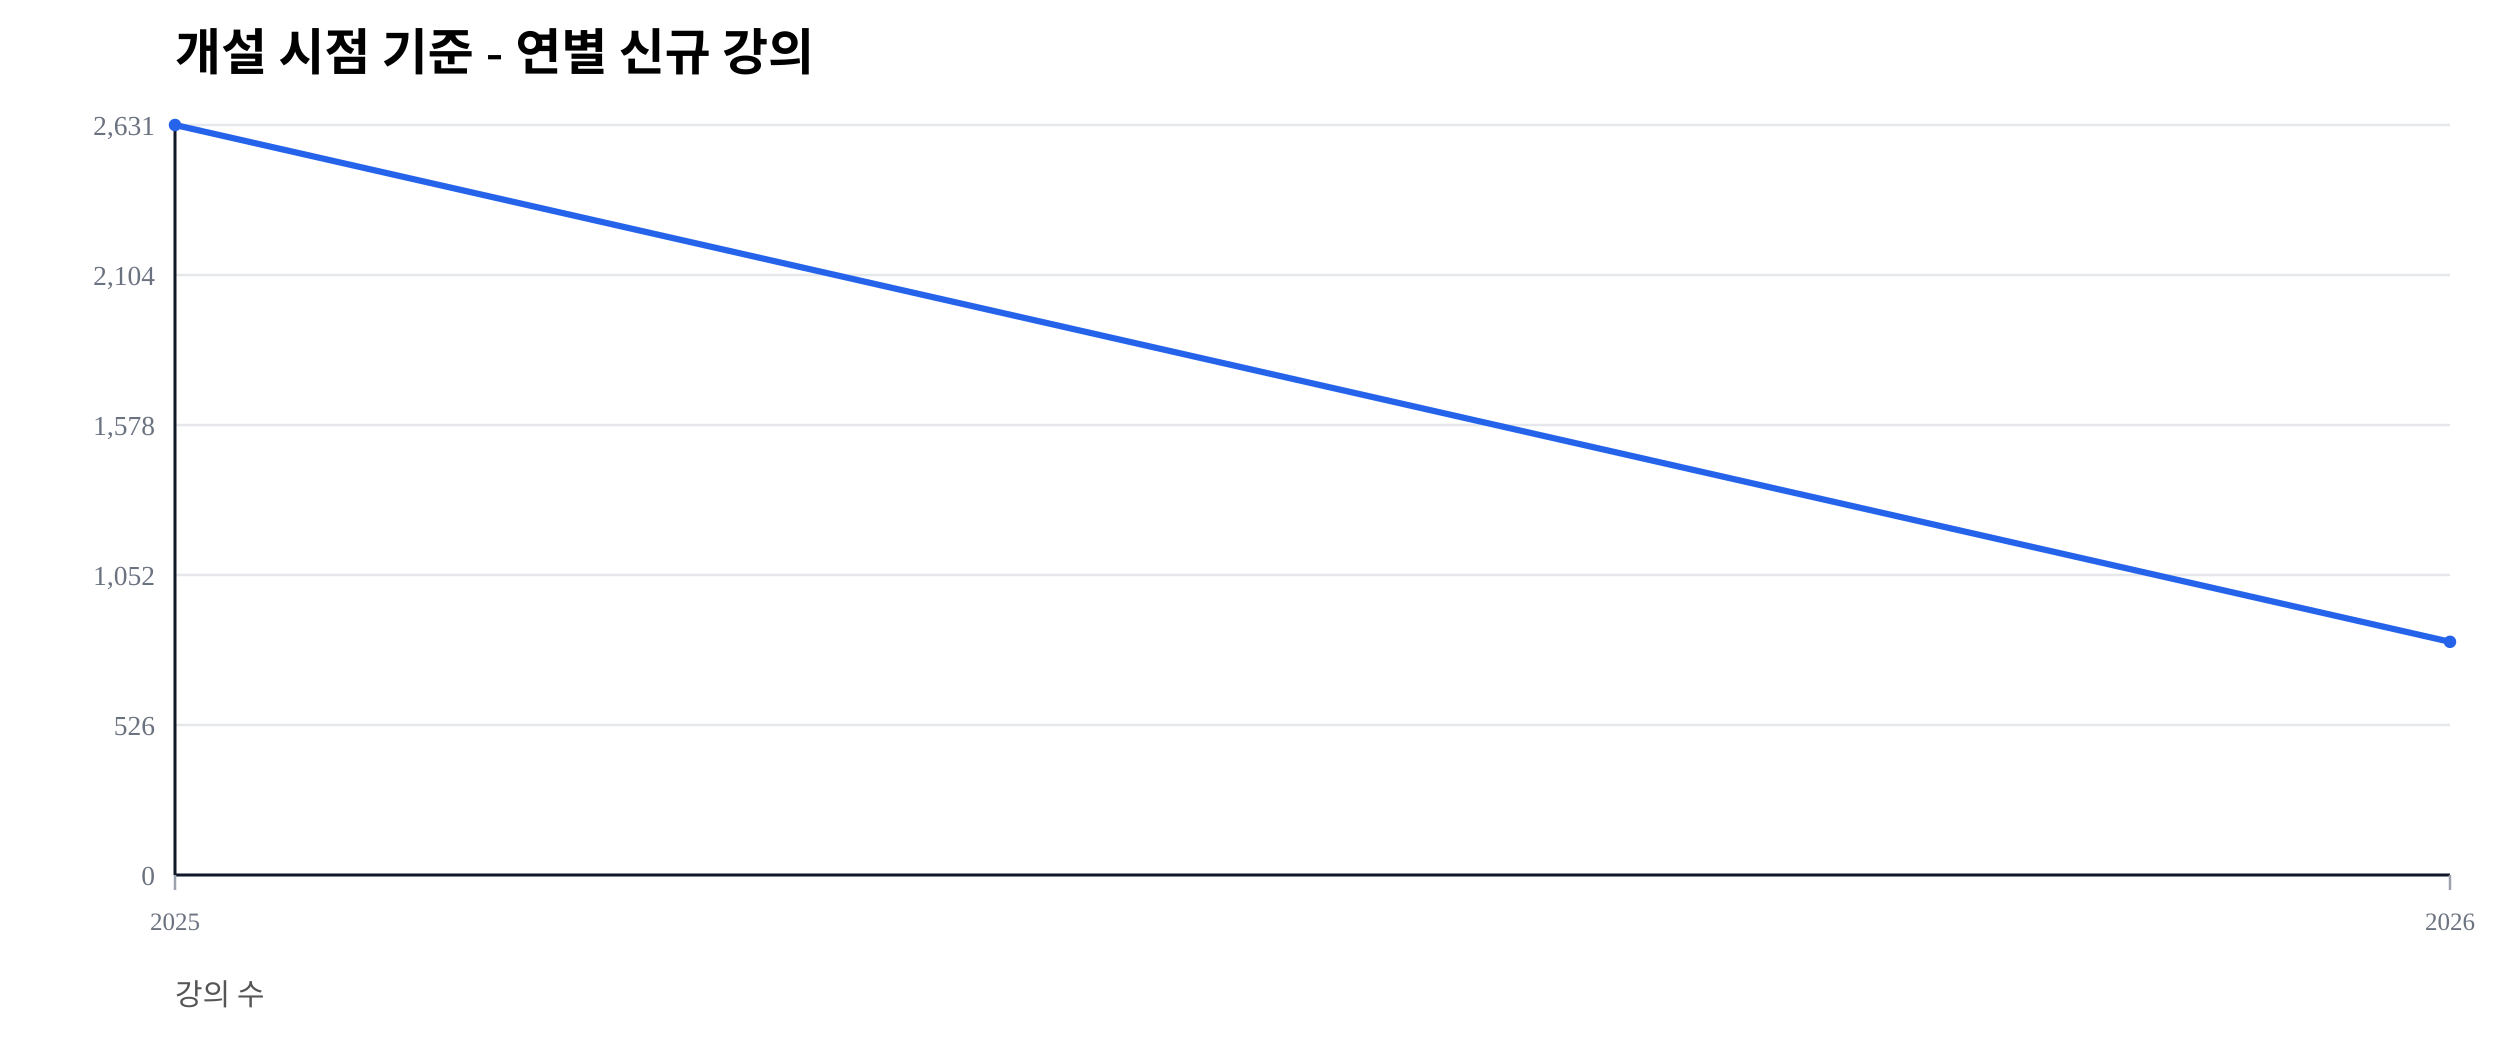
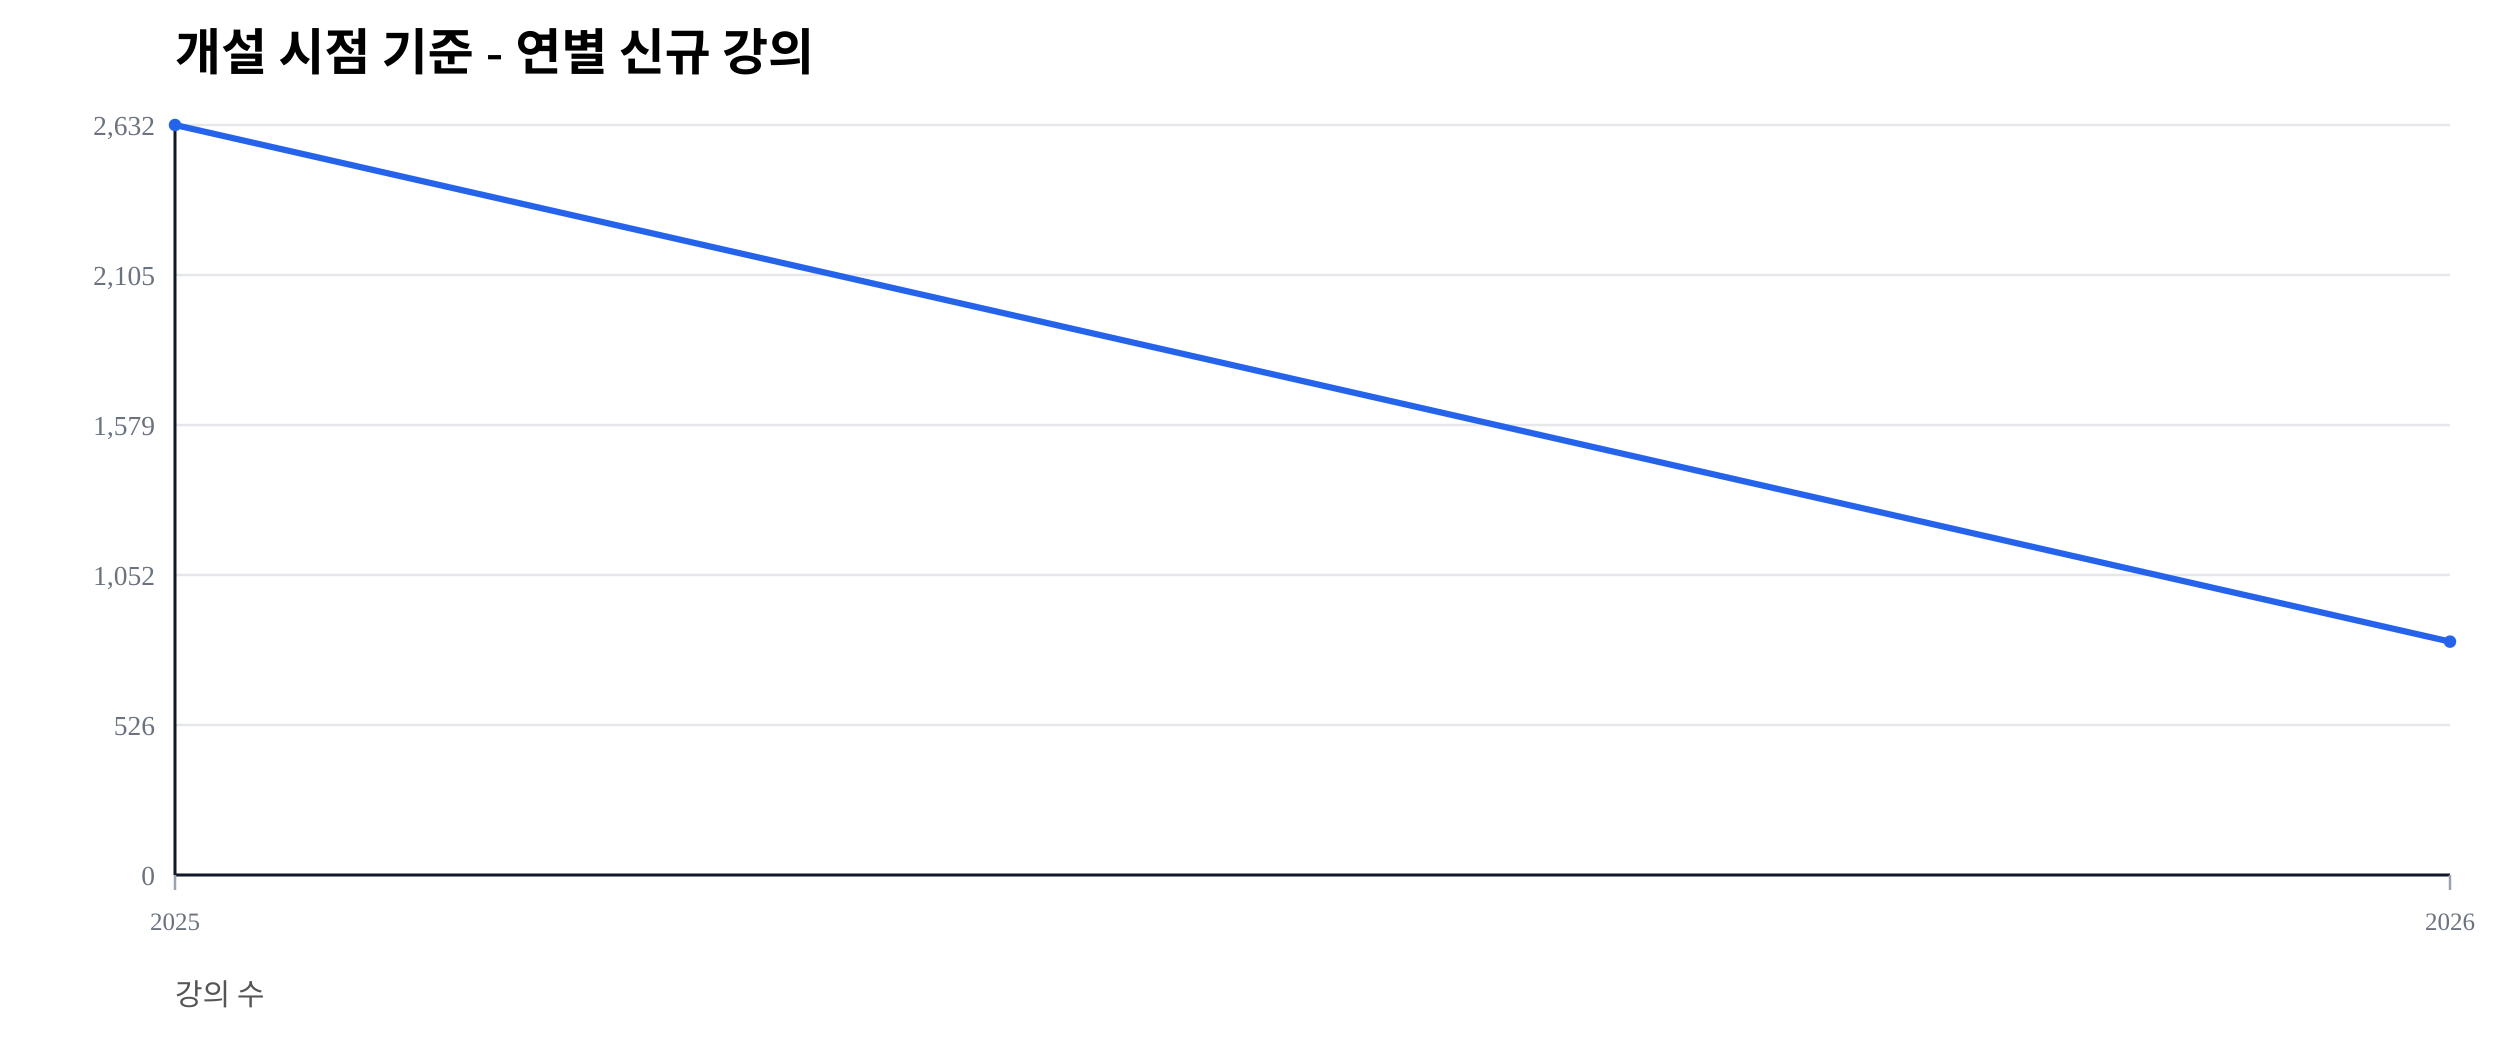
<svg xmlns="http://www.w3.org/2000/svg" width="1000" height="420" viewBox="0 0 1000 420">
  <rect width="100%" height="100%" fill="#ffffff" />
  <text x="70" y="28" font-size="20" font-weight="600">개설 시점 기준 - 연별 신규 강의</text>
  <text x="70" y="402" font-size="12" fill="#555">강의 수</text>
  <line x1="70" y1="350.00" x2="980" y2="350.00" stroke="#e5e7eb" stroke-width="1" />
  <text x="62" y="354.00" font-size="11" fill="#6b7280" text-anchor="end">0</text>
  <line x1="70" y1="290.00" x2="980" y2="290.00" stroke="#e5e7eb" stroke-width="1" />
  <text x="62" y="294.00" font-size="11" fill="#6b7280" text-anchor="end">526</text>
  <line x1="70" y1="230.00" x2="980" y2="230.00" stroke="#e5e7eb" stroke-width="1" />
  <text x="62" y="234.00" font-size="11" fill="#6b7280" text-anchor="end">1,052</text>
  <line x1="70" y1="170.00" x2="980" y2="170.00" stroke="#e5e7eb" stroke-width="1" />
-   <text x="62" y="174.00" font-size="11" fill="#6b7280" text-anchor="end">1,578</text>
+   <text x="62" y="174.00" font-size="11" fill="#6b7280" text-anchor="end">1,579</text>
  <line x1="70" y1="110.00" x2="980" y2="110.00" stroke="#e5e7eb" stroke-width="1" />
-   <text x="62" y="114.00" font-size="11" fill="#6b7280" text-anchor="end">2,104</text>
+   <text x="62" y="114.00" font-size="11" fill="#6b7280" text-anchor="end">2,105</text>
  <line x1="70" y1="50.00" x2="980" y2="50.00" stroke="#e5e7eb" stroke-width="1" />
-   <text x="62" y="54.00" font-size="11" fill="#6b7280" text-anchor="end">2,631</text>
+   <text x="62" y="54.00" font-size="11" fill="#6b7280" text-anchor="end">2,632</text>
  <line x1="70" y1="350" x2="980" y2="350" stroke="#111827" stroke-width="1.2" />
  <line x1="70" y1="50" x2="70" y2="350" stroke="#111827" stroke-width="1.2" />
  <line x1="70.00" y1="350" x2="70.00" y2="356" stroke="#9ca3af" stroke-width="1" />
  <text x="70.00" y="372" font-size="10" fill="#6b7280" text-anchor="middle">2025</text>
  <line x1="980.00" y1="350" x2="980.00" y2="356" stroke="#9ca3af" stroke-width="1" />
  <text x="980.00" y="372" font-size="10" fill="#6b7280" text-anchor="middle">2026</text>
-   <polyline fill="none" stroke="#2563eb" stroke-width="2.5" points="70.00,50.00 980.00,256.73" />
+   <polyline fill="none" stroke="#2563eb" stroke-width="2.5" points="70.00,50.00 980.00,256.65" />
  <circle cx="70.00" cy="50.00" r="2.5" fill="#2563eb" />
-   <circle cx="980.00" cy="256.73" r="2.5" fill="#2563eb" />
+   <circle cx="980.00" cy="256.65" r="2.5" fill="#2563eb" />
</svg>
